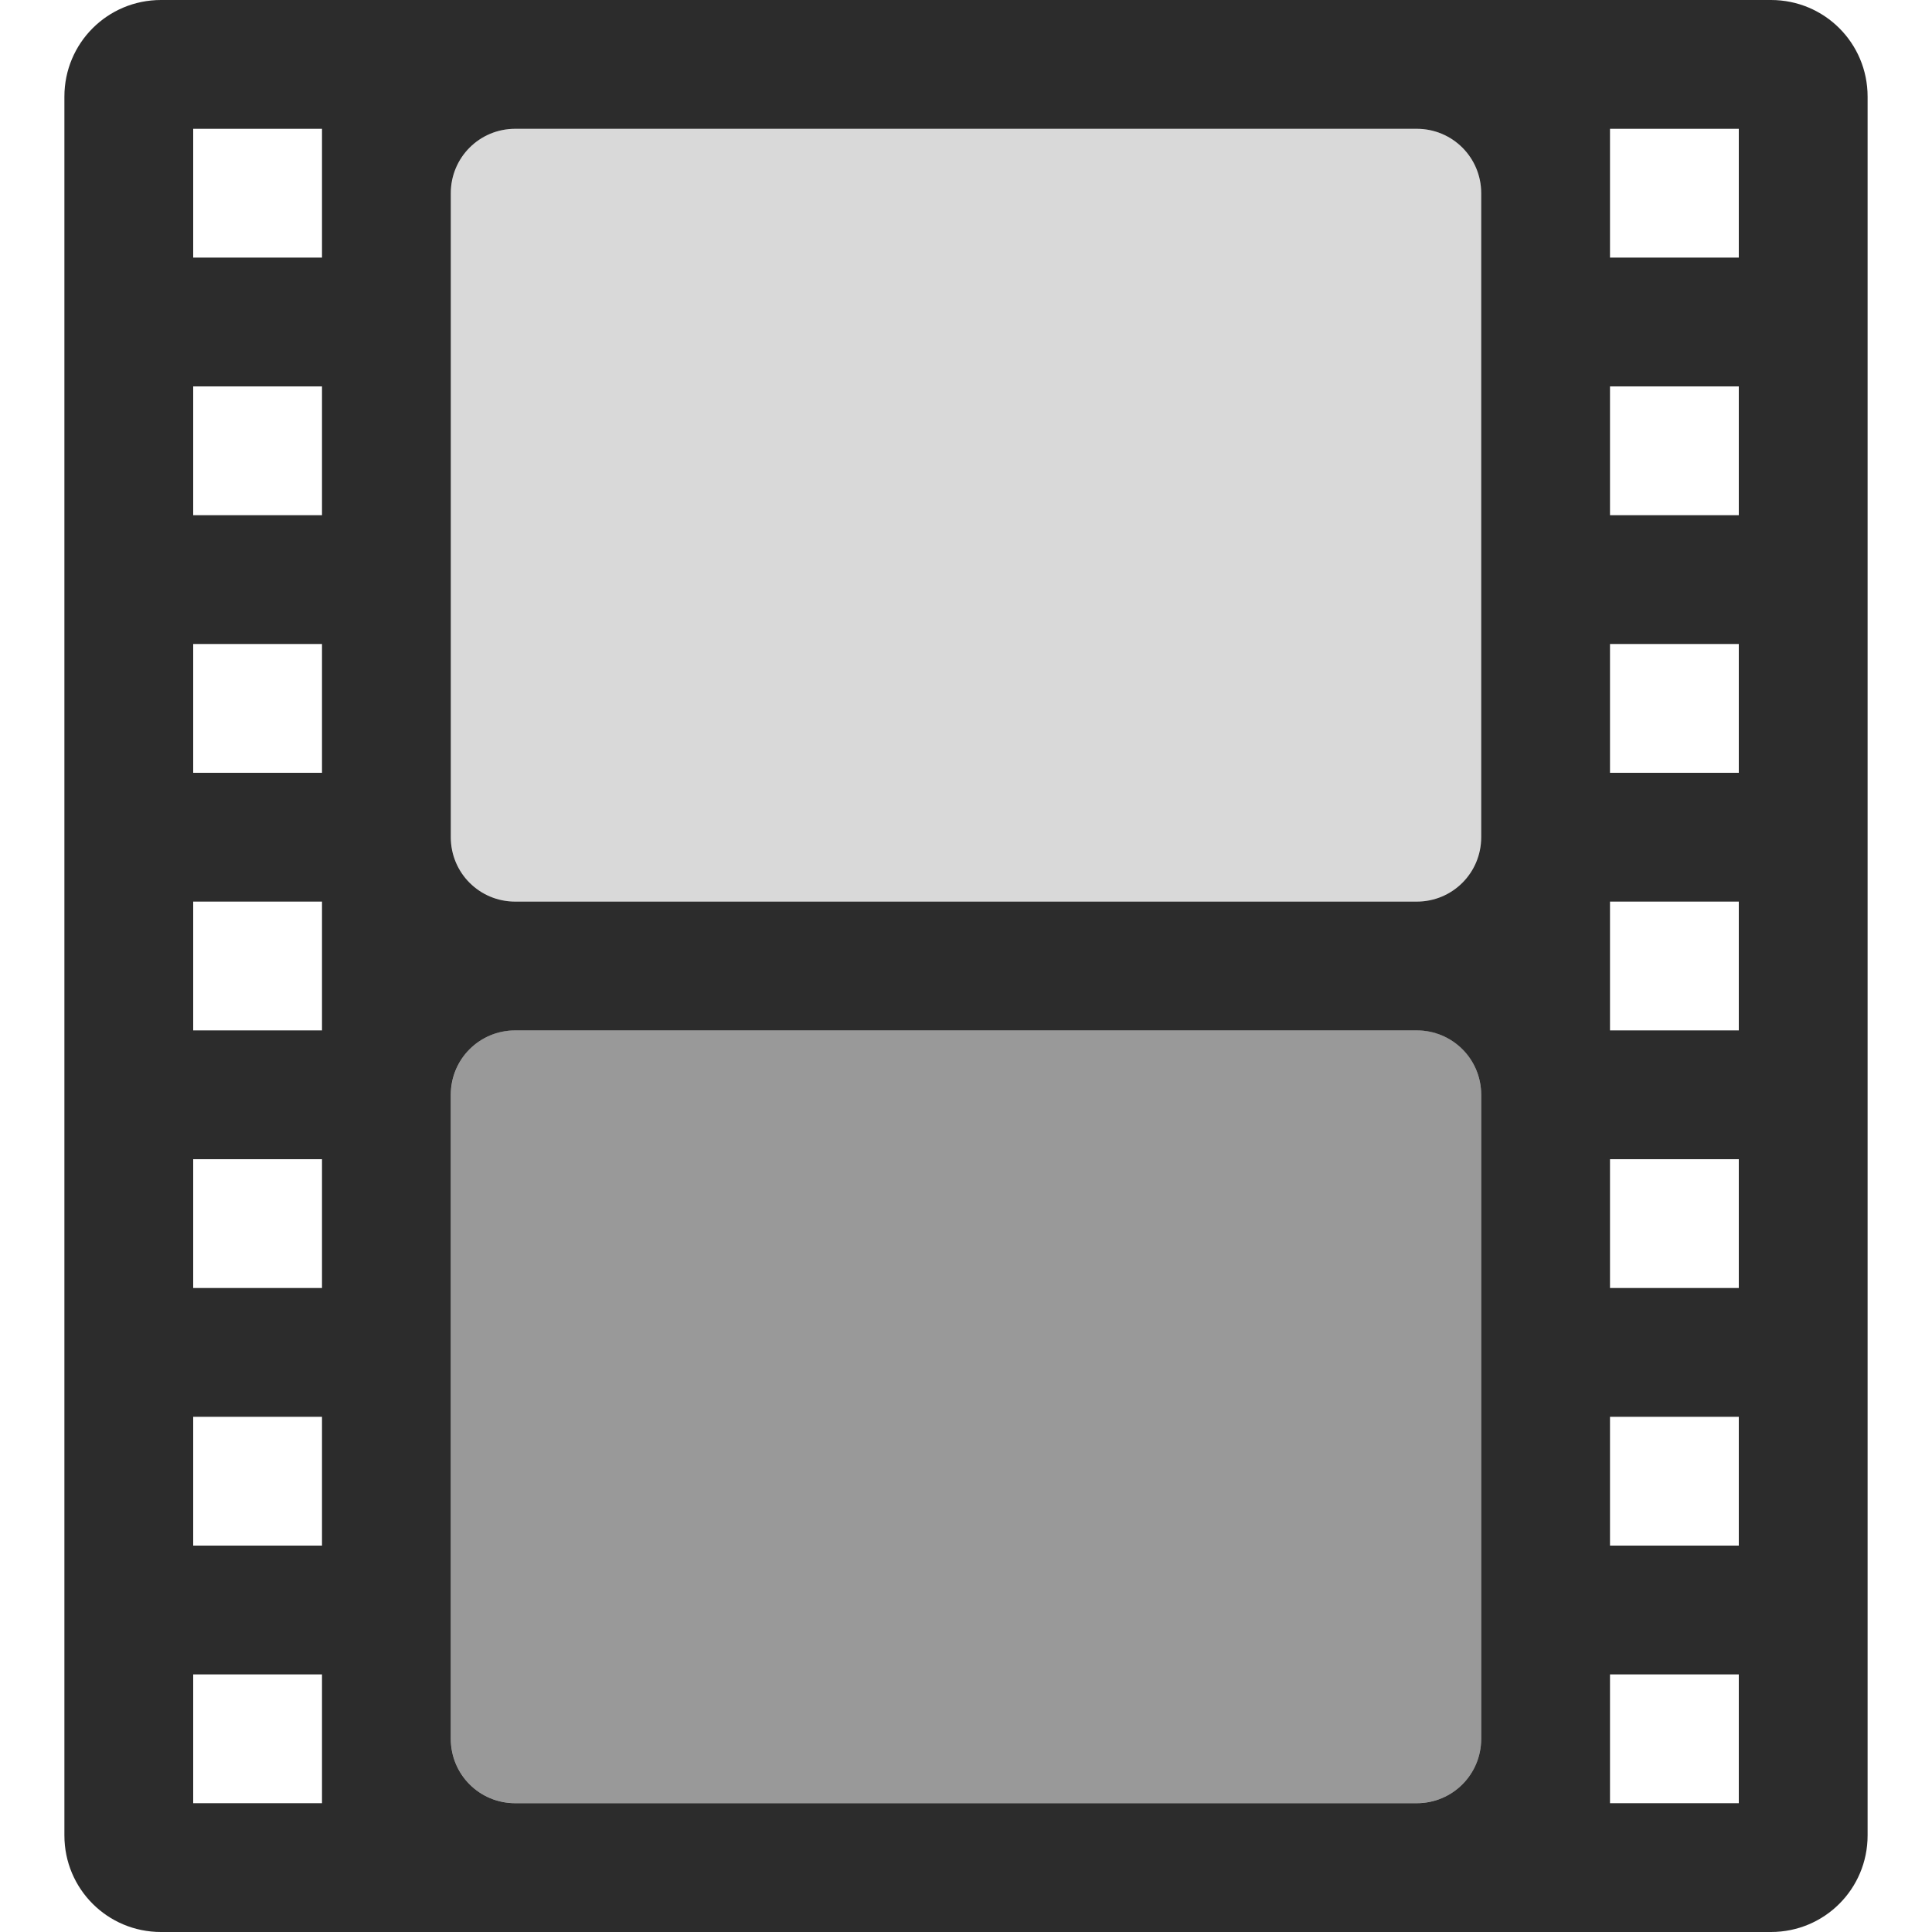
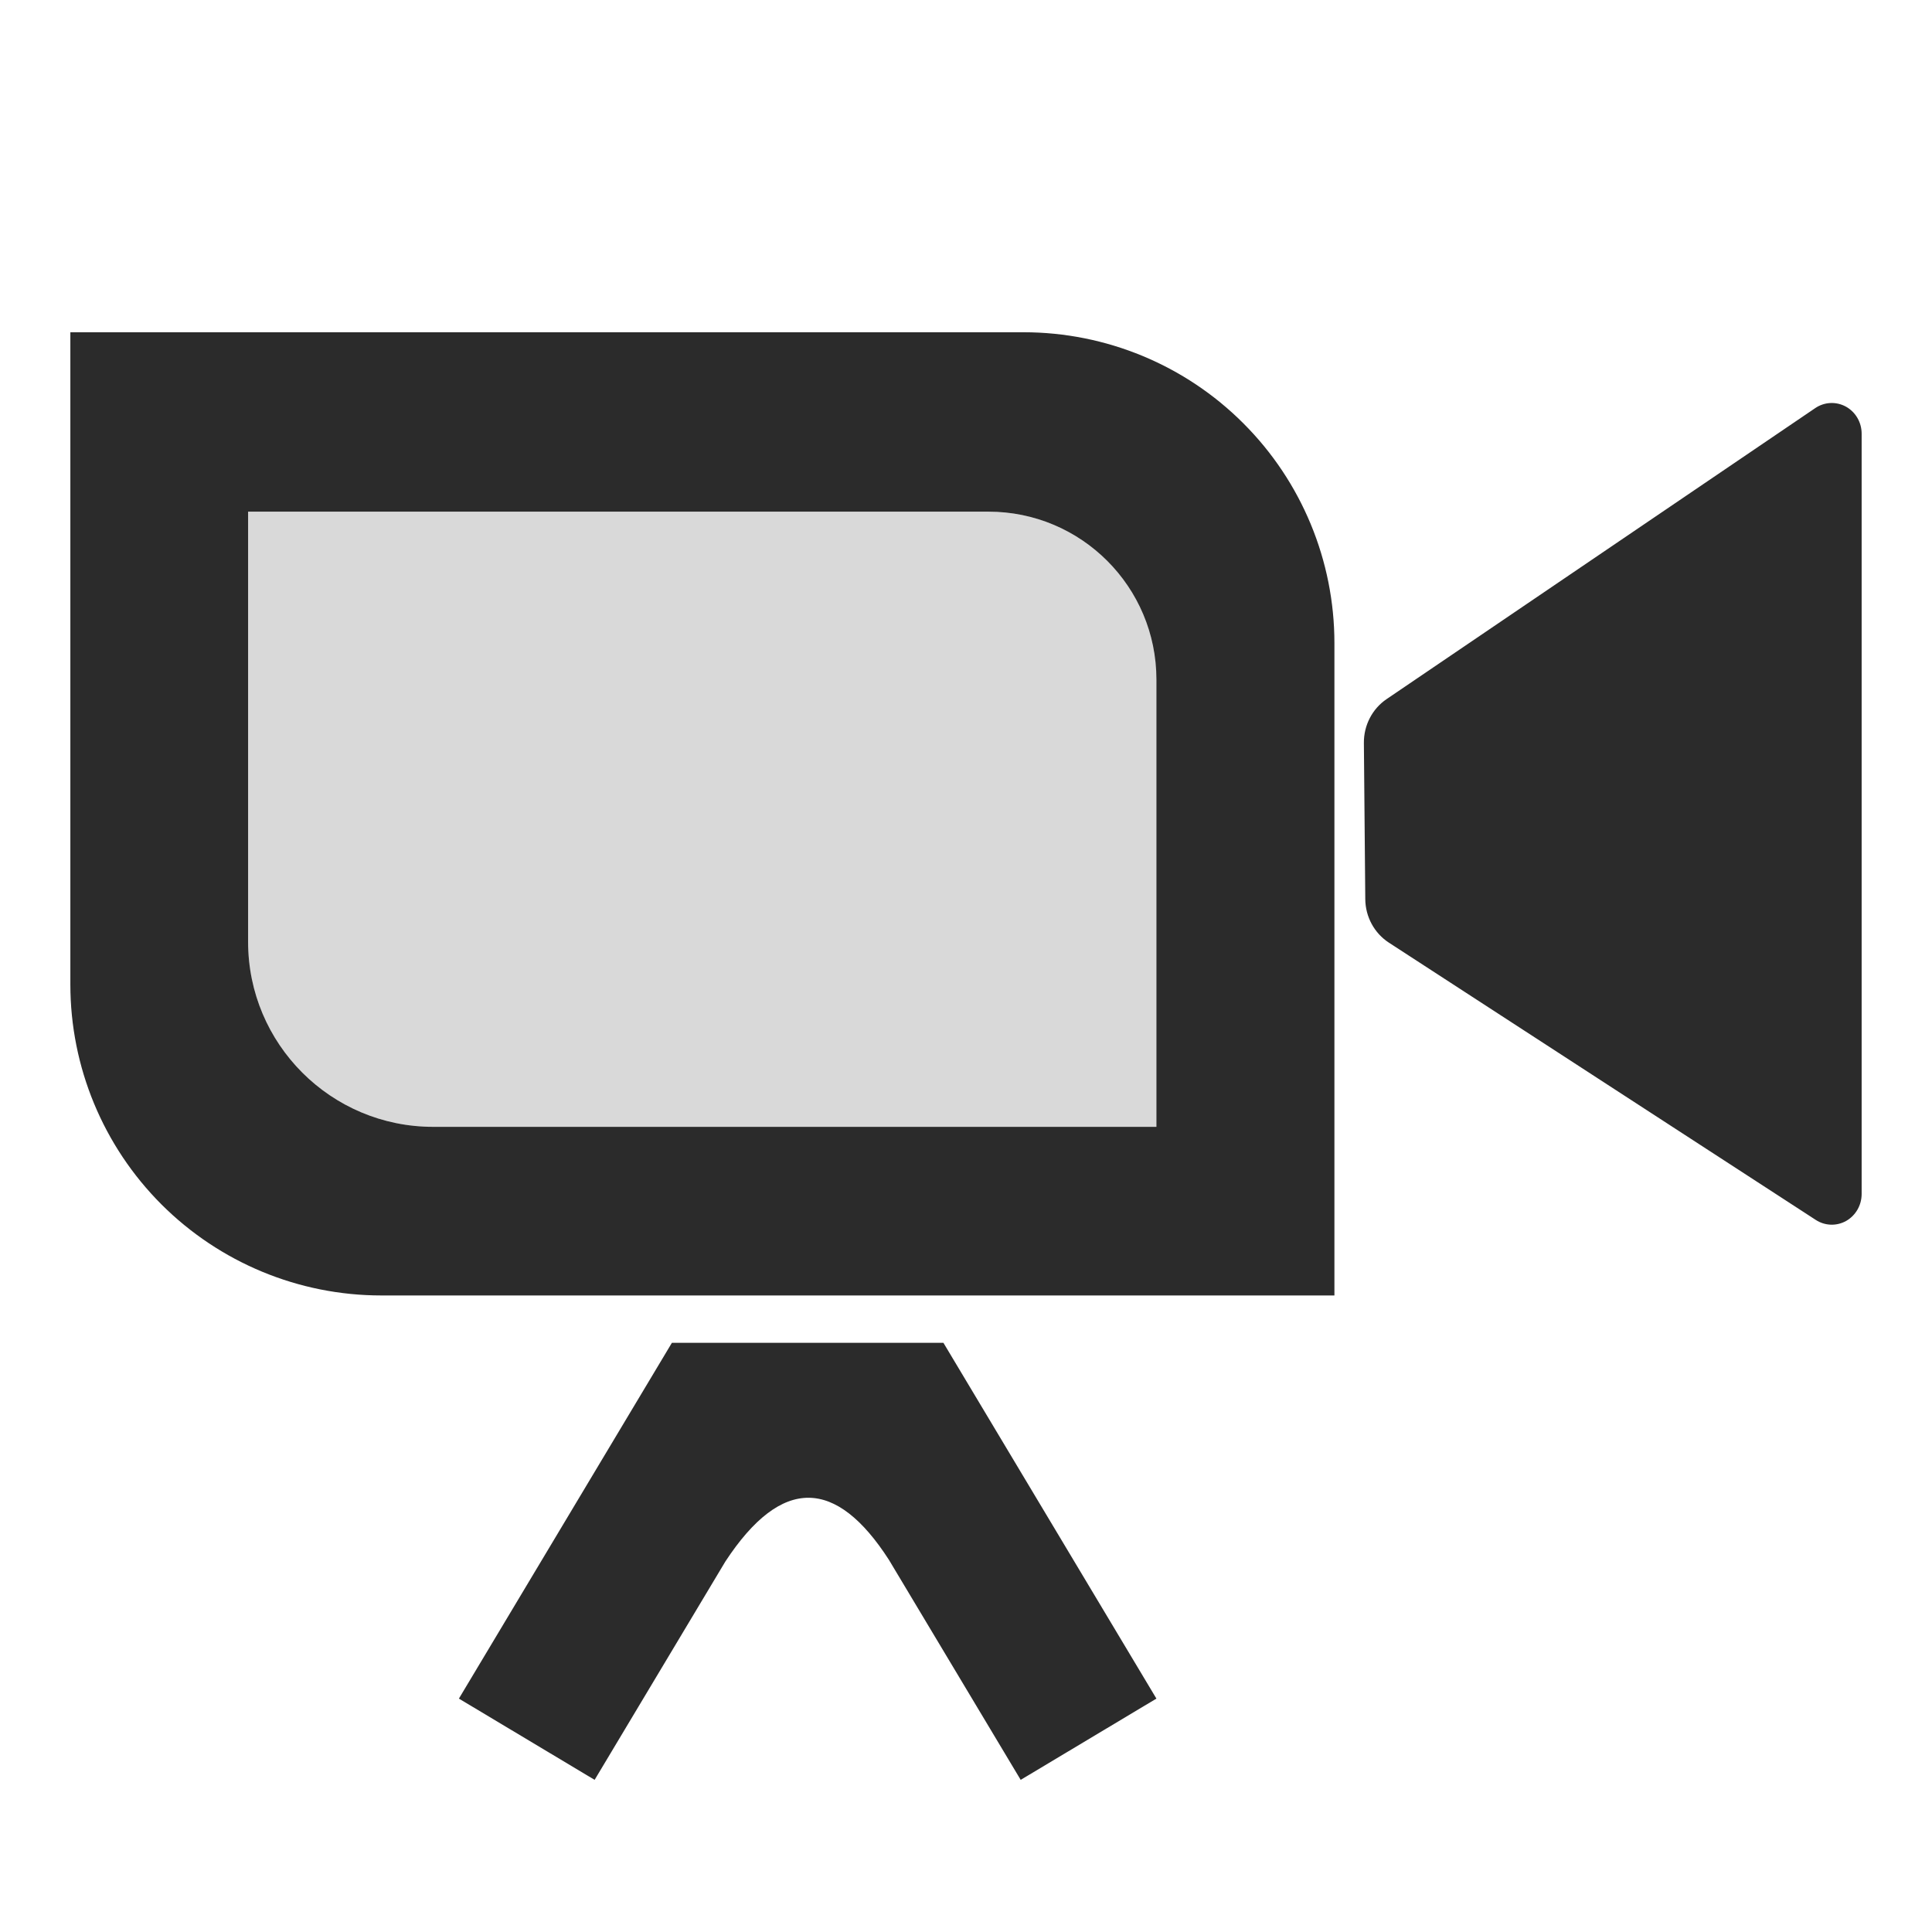
- <svg xmlns="http://www.w3.org/2000/svg" version="1.1" width="36" height="36" id="svg3021">
-   <defs id="defs3023" />
-   <path style="color:#bebebe;display:inline;overflow:visible;visibility:visible;fill:#000000;fill-opacity:1;fill-rule:nonzero;stroke:none;stroke-width:1;marker:none;enable-background:accumulate;opacity:0.827" id="rect3032" d="M 3,0 C 2.003,0 1.2,0.803 1.2,1.8 l 0,32.4 C 1.2,35.197 2.003,36 3,36 l 30,0 c 0.997,0 1.8,-0.803 1.8,-1.8 l 0,-32.4 C 34.8,0.803 33.997,0 33,0 L 3,0 Z m 0.6,2.4 2.4,0 0,2.4 -2.4,0 0,-2.4 z m 6,0 16.8,0 c 0.665,0 1.2,0.535 1.2,1.2 l 0,12 c 0,0.665 -0.535,1.2 -1.2,1.2 l -16.8,0 c -0.665,0 -1.2,-0.535 -1.2,-1.2 l 0,-12 C 8.4,2.935 8.935,2.4 9.6,2.4 Z m 20.4,0 2.4,0 0,2.4 -2.4,0 0,-2.4 z m -26.4,4.8 2.4,0 0,2.4 -2.4,0 0,-2.4 z m 26.4,0 2.4,0 0,2.4 -2.4,0 0,-2.4 z M 3.6,12 6,12 l 0,2.4 -2.4,0 0,-2.4 z m 26.4,0 2.4,0 0,2.4 -2.4,0 0,-2.4 z m -26.4,4.8 2.4,0 0,2.4 -2.4,0 0,-2.4 z m 26.4,0 2.4,0 0,2.4 -2.4,0 0,-2.4 z m -20.4,2.4 16.8,0 c 0.665,0 1.2,0.535 1.2,1.2 l 0,12 c 0,0.665 -0.535,1.2 -1.2,1.2 l -16.8,0 c -0.665,0 -1.2,-0.535 -1.2,-1.2 l 0,-12 c 0,-0.665 0.535,-1.2 1.2,-1.2 z m -6,2.4 2.4,0 0,2.4 -2.4,0 0,-2.4 z m 26.4,0 2.4,0 0,2.4 -2.4,0 0,-2.4 z m -26.4,4.8 2.4,0 0,2.4 -2.4,0 0,-2.4 z m 26.4,0 2.4,0 0,2.4 -2.4,0 0,-2.4 z m -26.4,4.8 2.4,0 0,2.4 -2.4,0 0,-2.4 z m 26.4,0 2.4,0 0,2.4 -2.4,0 0,-2.4 z" />
-   <path style="opacity:0.15;fill:#000000;fill-opacity:1;stroke:none" d="m 9.6,2.4 c -0.665,0 -1.199,0.534 -1.199,1.199 l 0,12 c 0,0.665 0.534,1.201 1.199,1.201 l 16.801,0 c 0.665,0 1.199,-0.536 1.199,-1.201 l 0,-12 c 0,-0.665 -0.534,-1.199 -1.199,-1.199 l -16.801,0 z" id="path8139" />
-   <path style="opacity:0.4;fill:#000000;fill-opacity:1;stroke:none" d="m 9.6,19.199 c -0.665,0 -1.199,0.536 -1.199,1.201 l 0,12 c 0,0.665 0.534,1.199 1.199,1.199 l 16.801,0 c 0.665,0 1.199,-0.534 1.199,-1.199 l 0,-12 c 0,-0.665 -0.534,-1.201 -1.199,-1.201 l -16.801,0 z" id="rect4136" />
+ <svg xmlns="http://www.w3.org/2000/svg" style="clip-rule:evenodd;fill-rule:evenodd;stroke-linejoin:round;stroke-miterlimit:1.414" version="1.1" viewBox="0 0 36 36">
+   <path d="m19.072 6.191c1.536 0 3.01 0.61 4.096 1.697 1.087 1.086 1.697 2.56 1.697 4.096v12.155h-17.76c-1.537 0-3.01-0.611-4.097-1.697-1.086-1.087-1.697-2.56-1.697-4.097v-12.154h17.761zm15.617 1.889c0-0.21-0.113-0.403-0.293-0.503-0.181-0.099-0.4-0.089-0.571 0.027-1.934 1.314-6.559 4.453-7.988 5.423-0.267 0.181-0.426 0.489-0.423 0.817 7e-3 0.759 0.019 2.152 0.026 2.911 3e-3 0.329 0.169 0.634 0.44 0.81 1.434 0.932 6.035 3.92 7.955 5.167 0.171 0.111 0.388 0.118 0.566 0.018 0.177-0.101 0.288-0.293 0.288-0.501v-14.169zm-16.27 1.454h-13.796v8.015c0 1.904 1.544 3.448 3.448 3.448h13.477v-8.334c0-1.728-1.401-3.129-3.129-3.129z" style="fill-opacity:.83" />
+   <path d="m18.419 9.534h-13.796v8.015c0 1.904 1.544 3.448 3.448 3.448h13.477v-8.334c0-1.728-1.401-3.129-3.129-3.129z" style="fill-opacity:.15" />
+   <path d="m12.52 25.021h5.059l3.969 6.63-2.529 1.514-2.456-4.101c-0.978-1.518-1.993-1.574-3.048 0.034l-2.435 4.067-2.529-1.514 3.969-6.63z" style="fill-opacity:.83" />
</svg>
